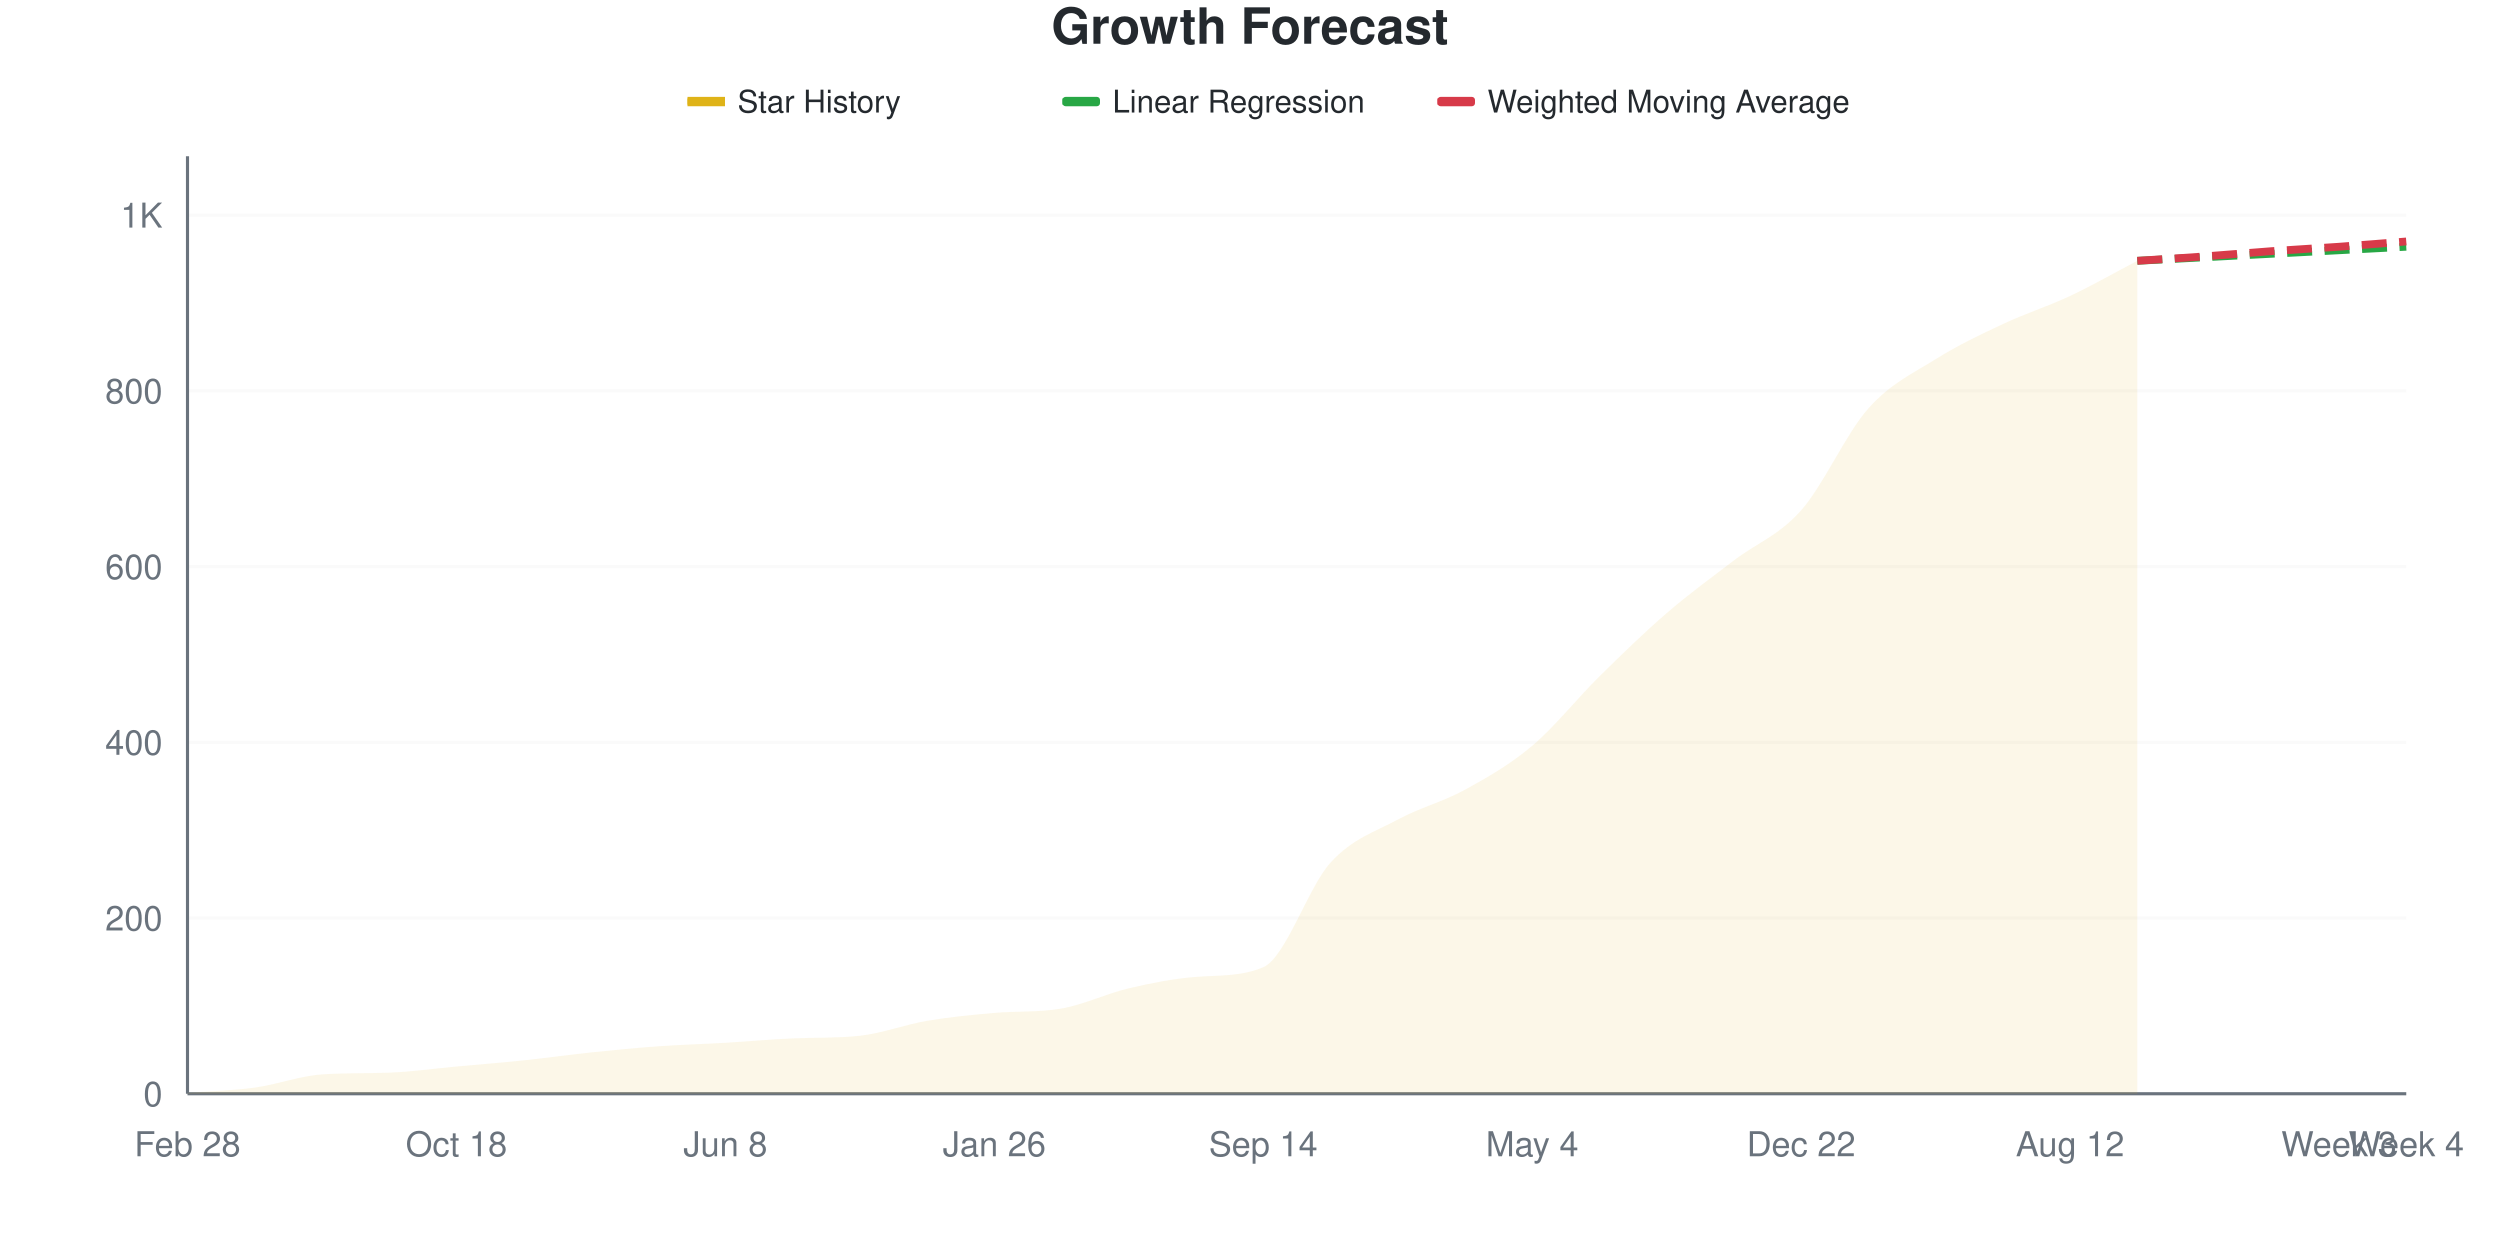
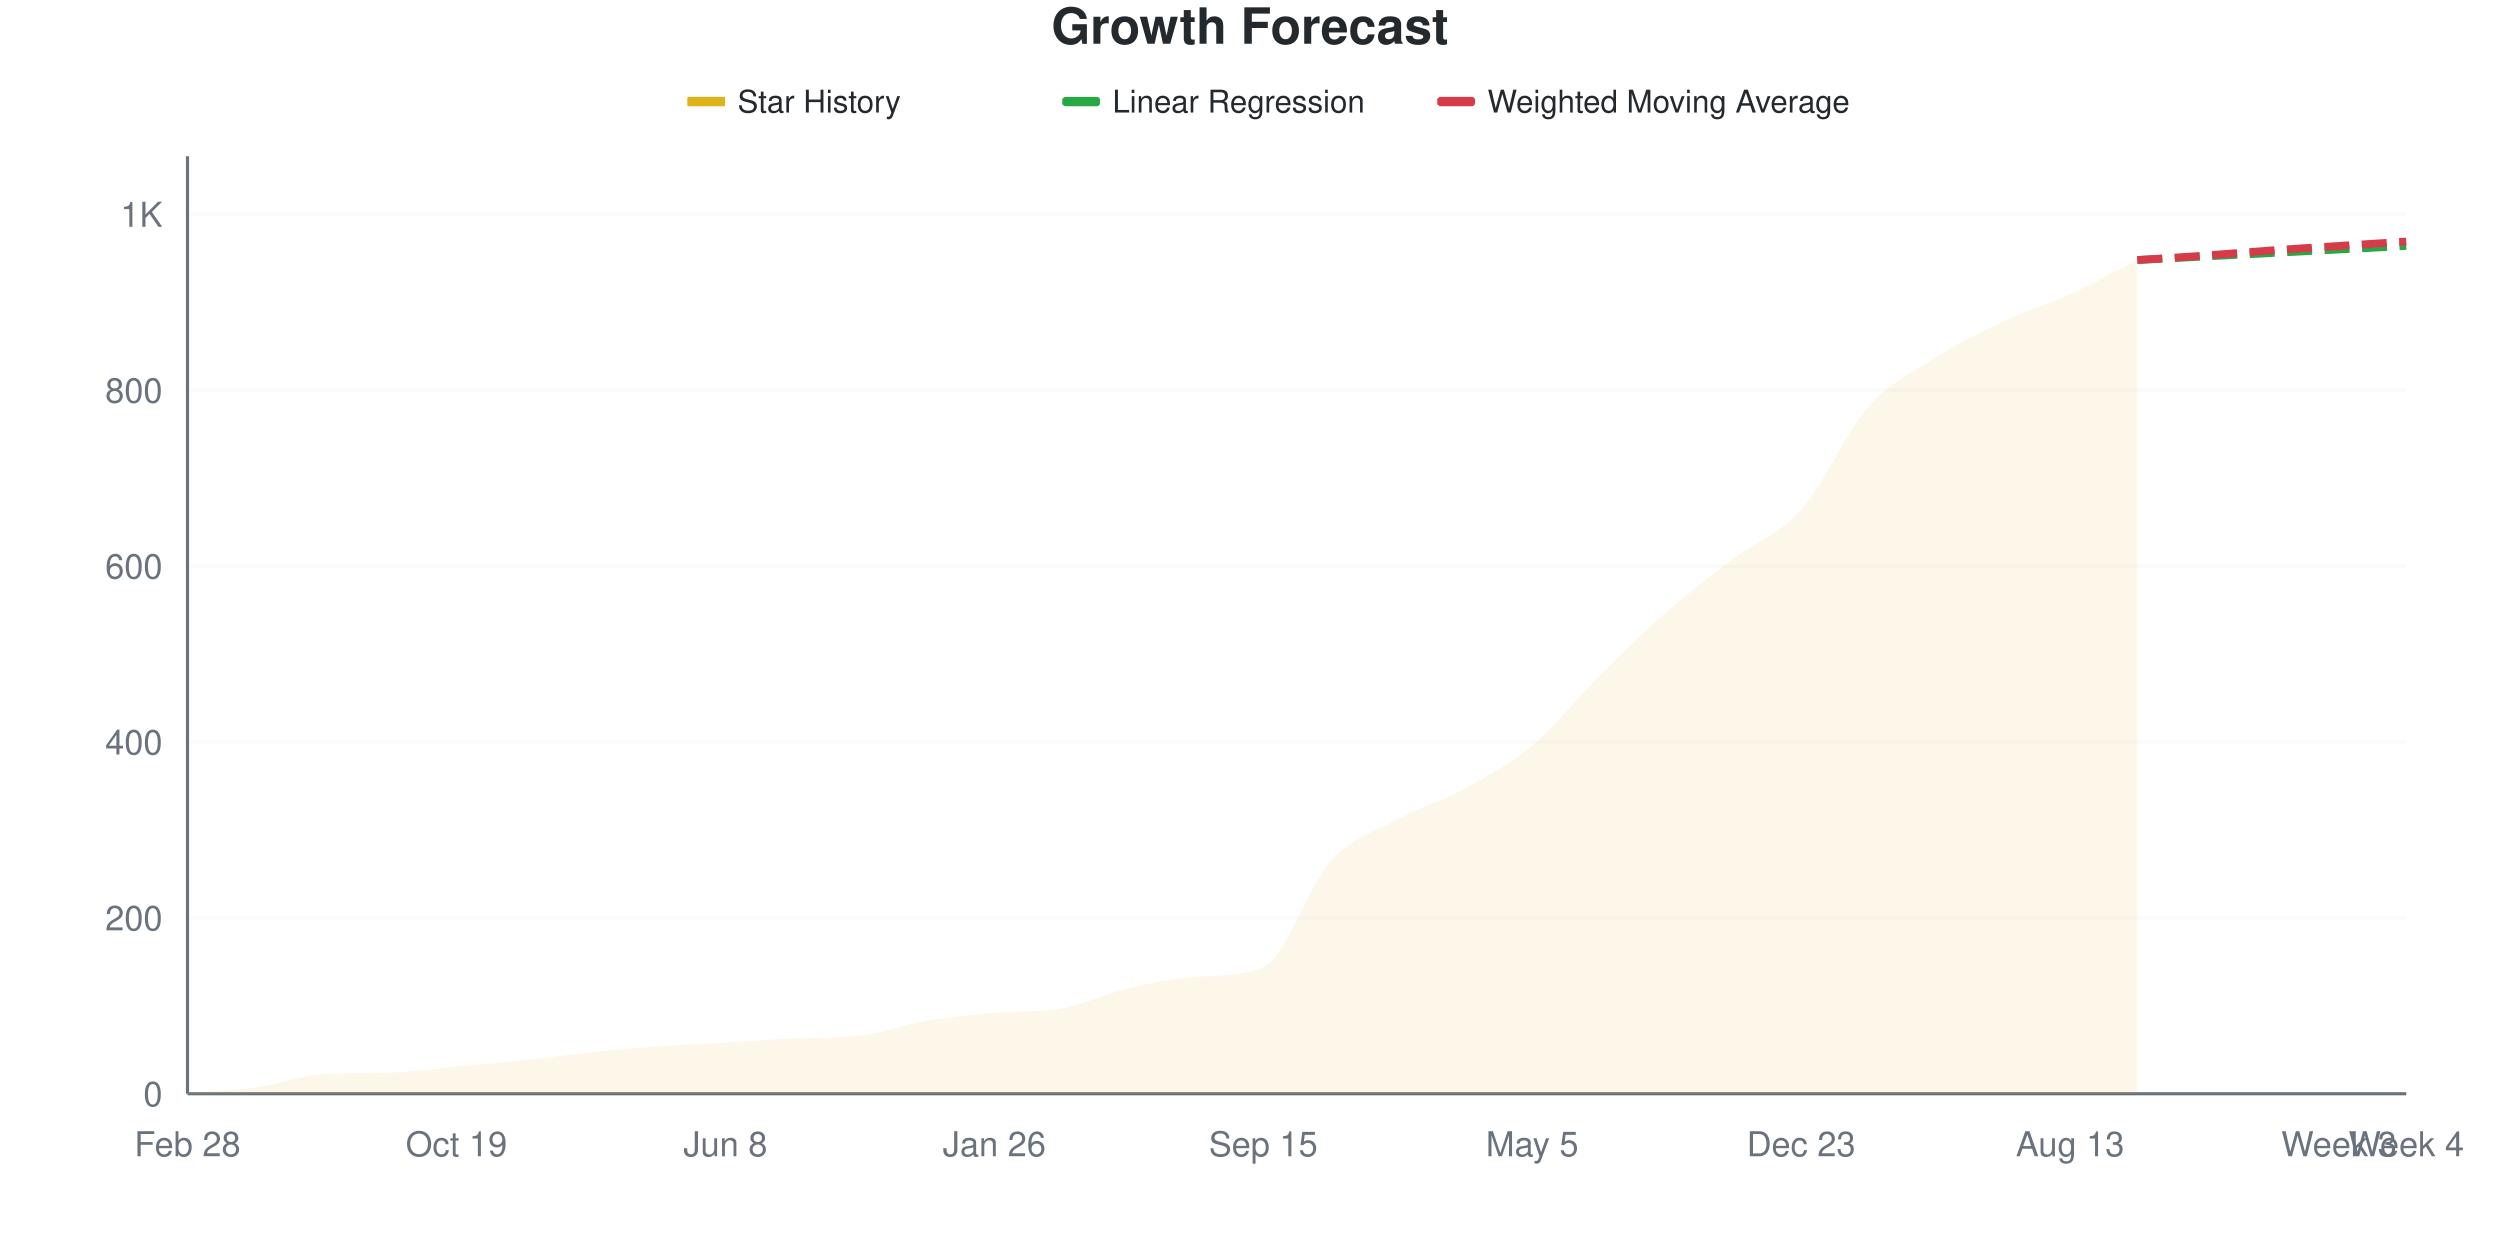
<svg xmlns="http://www.w3.org/2000/svg" viewBox="0 0 800 400" width="800" height="400">
  <style>
    @keyframes drawLine {
      to { stroke-dashoffset: 0; }
    }
    @keyframes fadeInPoint {
      from { opacity: 0; }
      to { opacity: 1; }
    }
    .data-line-0 {
-       stroke-dasharray: 1072;
-       stroke-dashoffset: 1072;
+       stroke-dasharray: 1073;
+       stroke-dashoffset: 1073;
      animation: drawLine 2s ease-out forwards;
    }
    .data-point {
      opacity: 0;
      animation: fadeInPoint 0.5s ease-out forwards;
    }
    .chart-bg { fill: #fff; }
    .chart-text { fill: #24292e; }
    .chart-muted { fill: #6a737d; }
    .chart-grid { stroke: #eee; }
    .chart-axis { stroke: #6a737d; }
    @media (prefers-color-scheme: dark) {
      .chart-bg { fill: #0d1117; }
      .chart-text { fill: #e6edf3; }
      .chart-muted { fill: #8b949e; }
      .chart-grid { stroke: #21262d; }
      .chart-axis { stroke: #8b949e; }
    }
  </style>
  <rect width="800" height="400" class="chart-bg" />
  <text x="400" y="14" text-anchor="middle" class="chart-text" font-size="16" font-weight="bold" font-family="-apple-system, BlinkMacSystemFont, 'Segoe UI', Helvetica, Arial, sans-serif">Growth Forecast</text>
  <g class="legend">
    <rect x="220" y="31" width="12" height="3" fill="#dfb317" />
    <line x1="220" y1="32.5" x2="232" y2="32.5" stroke="#dfb317" stroke-width="2" />
    <text x="236" y="36" class="chart-text" font-size="10" font-family="-apple-system, BlinkMacSystemFont, 'Segoe UI', Helvetica, Arial, sans-serif">Star History</text>
    <rect x="340" y="31" width="12" height="3" fill="#28a745" rx="1" />
    <line x1="340" y1="32.5" x2="352" y2="32.5" stroke="#28a745" stroke-width="2" stroke-dasharray="4,2" />
    <text x="356" y="36" class="chart-text" font-size="10" font-family="-apple-system, BlinkMacSystemFont, 'Segoe UI', Helvetica, Arial, sans-serif">Linear Regression</text>
    <rect x="460" y="31" width="12" height="3" fill="#d73a49" rx="1" />
    <line x1="460" y1="32.5" x2="472" y2="32.5" stroke="#d73a49" stroke-width="2" stroke-dasharray="4,2" />
    <text x="476" y="36" class="chart-text" font-size="10" font-family="-apple-system, BlinkMacSystemFont, 'Segoe UI', Helvetica, Arial, sans-serif">Weighted Moving Average</text>
  </g>
  <g class="grid">
    <line x1="60" y1="350" x2="770" y2="350" class="chart-grid" stroke-opacity="0.3" />
    <text x="52" y="354" text-anchor="end" class="chart-muted" font-size="11" font-family="-apple-system, BlinkMacSystemFont, 'Segoe UI', Helvetica, Arial, sans-serif">0</text>
-     <line x1="60" y1="293.768" x2="770" y2="293.768" class="chart-grid" stroke-opacity="0.3" />
-     <text x="52" y="297.768" text-anchor="end" class="chart-muted" font-size="11" font-family="-apple-system, BlinkMacSystemFont, 'Segoe UI', Helvetica, Arial, sans-serif">200</text>
-     <line x1="60" y1="237.535" x2="770" y2="237.535" class="chart-grid" stroke-opacity="0.3" />
-     <text x="52" y="241.535" text-anchor="end" class="chart-muted" font-size="11" font-family="-apple-system, BlinkMacSystemFont, 'Segoe UI', Helvetica, Arial, sans-serif">400</text>
-     <line x1="60" y1="181.303" x2="770" y2="181.303" class="chart-grid" stroke-opacity="0.3" />
-     <text x="52" y="185.303" text-anchor="end" class="chart-muted" font-size="11" font-family="-apple-system, BlinkMacSystemFont, 'Segoe UI', Helvetica, Arial, sans-serif">600</text>
-     <line x1="60" y1="125.07" x2="770" y2="125.07" class="chart-grid" stroke-opacity="0.3" />
-     <text x="52" y="129.07" text-anchor="end" class="chart-muted" font-size="11" font-family="-apple-system, BlinkMacSystemFont, 'Segoe UI', Helvetica, Arial, sans-serif">800</text>
-     <line x1="60" y1="68.838" x2="770" y2="68.838" class="chart-grid" stroke-opacity="0.3" />
-     <text x="52" y="72.838" text-anchor="end" class="chart-muted" font-size="11" font-family="-apple-system, BlinkMacSystemFont, 'Segoe UI', Helvetica, Arial, sans-serif">1K</text>
+     <line x1="60" y1="293.715" x2="770" y2="293.715" class="chart-grid" stroke-opacity="0.3" />
+     <text x="52" y="297.715" text-anchor="end" class="chart-muted" font-size="11" font-family="-apple-system, BlinkMacSystemFont, 'Segoe UI', Helvetica, Arial, sans-serif">200</text>
+     <line x1="60" y1="237.43" x2="770" y2="237.43" class="chart-grid" stroke-opacity="0.3" />
+     <text x="52" y="241.43" text-anchor="end" class="chart-muted" font-size="11" font-family="-apple-system, BlinkMacSystemFont, 'Segoe UI', Helvetica, Arial, sans-serif">400</text>
+     <line x1="60" y1="181.144" x2="770" y2="181.144" class="chart-grid" stroke-opacity="0.3" />
+     <text x="52" y="185.144" text-anchor="end" class="chart-muted" font-size="11" font-family="-apple-system, BlinkMacSystemFont, 'Segoe UI', Helvetica, Arial, sans-serif">600</text>
+     <line x1="60" y1="124.859" x2="770" y2="124.859" class="chart-grid" stroke-opacity="0.3" />
+     <text x="52" y="128.859" text-anchor="end" class="chart-muted" font-size="11" font-family="-apple-system, BlinkMacSystemFont, 'Segoe UI', Helvetica, Arial, sans-serif">800</text>
+     <line x1="60" y1="68.574" x2="770" y2="68.574" class="chart-grid" stroke-opacity="0.3" />
+     <text x="52" y="72.574" text-anchor="end" class="chart-muted" font-size="11" font-family="-apple-system, BlinkMacSystemFont, 'Segoe UI', Helvetica, Arial, sans-serif">1K</text>
  </g>
  <g class="milestones">
    
  </g>
  <g class="x-axis">
    <text x="60" y="370" text-anchor="middle" class="chart-muted" font-size="11" font-family="-apple-system, BlinkMacSystemFont, 'Segoe UI', Helvetica, Arial, sans-serif">Feb 28</text>
-     <text x="146.061" y="370" text-anchor="middle" class="chart-muted" font-size="11" font-family="-apple-system, BlinkMacSystemFont, 'Segoe UI', Helvetica, Arial, sans-serif">Oct 18</text>
+     <text x="146.061" y="370" text-anchor="middle" class="chart-muted" font-size="11" font-family="-apple-system, BlinkMacSystemFont, 'Segoe UI', Helvetica, Arial, sans-serif">Oct 19</text>
    <text x="232.121" y="370" text-anchor="middle" class="chart-muted" font-size="11" font-family="-apple-system, BlinkMacSystemFont, 'Segoe UI', Helvetica, Arial, sans-serif">Jun 8</text>
    <text x="318.182" y="370" text-anchor="middle" class="chart-muted" font-size="11" font-family="-apple-system, BlinkMacSystemFont, 'Segoe UI', Helvetica, Arial, sans-serif">Jan 26</text>
-     <text x="404.242" y="370" text-anchor="middle" class="chart-muted" font-size="11" font-family="-apple-system, BlinkMacSystemFont, 'Segoe UI', Helvetica, Arial, sans-serif">Sep 14</text>
-     <text x="490.303" y="370" text-anchor="middle" class="chart-muted" font-size="11" font-family="-apple-system, BlinkMacSystemFont, 'Segoe UI', Helvetica, Arial, sans-serif">May 4</text>
-     <text x="576.364" y="370" text-anchor="middle" class="chart-muted" font-size="11" font-family="-apple-system, BlinkMacSystemFont, 'Segoe UI', Helvetica, Arial, sans-serif">Dec 22</text>
-     <text x="662.424" y="370" text-anchor="middle" class="chart-muted" font-size="11" font-family="-apple-system, BlinkMacSystemFont, 'Segoe UI', Helvetica, Arial, sans-serif">Aug 12</text>
+     <text x="404.242" y="370" text-anchor="middle" class="chart-muted" font-size="11" font-family="-apple-system, BlinkMacSystemFont, 'Segoe UI', Helvetica, Arial, sans-serif">Sep 15</text>
+     <text x="490.303" y="370" text-anchor="middle" class="chart-muted" font-size="11" font-family="-apple-system, BlinkMacSystemFont, 'Segoe UI', Helvetica, Arial, sans-serif">May 5</text>
+     <text x="576.364" y="370" text-anchor="middle" class="chart-muted" font-size="11" font-family="-apple-system, BlinkMacSystemFont, 'Segoe UI', Helvetica, Arial, sans-serif">Dec 23</text>
+     <text x="662.424" y="370" text-anchor="middle" class="chart-muted" font-size="11" font-family="-apple-system, BlinkMacSystemFont, 'Segoe UI', Helvetica, Arial, sans-serif">Aug 13</text>
    <text x="748.485" y="370" text-anchor="middle" class="chart-muted" font-size="11" font-family="-apple-system, BlinkMacSystemFont, 'Segoe UI', Helvetica, Arial, sans-serif">Week 3</text>
    <text x="770" y="370" text-anchor="middle" class="chart-muted" font-size="11" font-family="-apple-system, BlinkMacSystemFont, 'Segoe UI', Helvetica, Arial, sans-serif">Week 4</text>
  </g>
  <line x1="60" y1="50" x2="60" y2="350" class="chart-axis" stroke-width="1" />
  <line x1="60" y1="350" x2="770" y2="350" class="chart-axis" stroke-width="1" />
-   <path d="M60,350 L60,349.719 C67.172,349.157 74.343,349.016 81.515,348.032 C88.687,347.048 95.859,344.311 103.03,343.814 C110.202,343.317 117.374,343.515 124.545,343.252 C131.717,342.989 138.889,341.94 146.061,341.284 C153.232,340.628 160.404,340.066 167.576,339.316 C174.747,338.566 181.919,337.535 189.091,336.785 C196.263,336.036 203.434,335.333 210.606,334.817 C217.778,334.302 224.949,334.114 232.121,333.693 C239.293,333.271 246.465,332.6 253.636,332.287 C260.808,331.974 267.98,332.226 275.152,331.443 C282.323,330.66 289.495,327.882 296.667,326.664 C303.838,325.445 311.01,324.762 318.182,324.133 C325.354,323.504 332.525,323.985 339.697,322.727 C346.869,321.47 354.04,317.948 361.212,316.261 C368.384,314.574 375.556,313.167 382.727,312.605 C389.899,312.044 397.071,312.554 404.242,309.513 C411.414,306.471 418.586,283.927 425.758,276.054 C432.929,268.182 440.101,266.167 447.273,262.277 C454.444,258.388 461.616,256.654 468.788,252.718 C475.96,248.782 483.131,244.705 490.303,238.66 C497.475,232.615 504.646,223.524 511.818,216.448 C518.99,209.372 526.162,202.39 533.333,196.204 C540.505,190.019 547.677,184.817 554.848,179.335 C562.02,173.852 569.192,171.415 576.364,163.308 C583.535,155.201 590.707,138.754 597.879,130.694 C605.051,122.634 612.222,119.447 619.394,114.948 C626.566,110.45 633.737,107.076 640.909,103.702 C648.081,100.328 655.253,98.079 662.424,94.705 C669.596,91.331 676.768,87.207 683.939,83.458 L683.939,350 L60,350 Z" fill="#dfb317" fill-opacity="0.1" />
-   <path d="M60,350 L60,349.719 C67.172,349.157 74.343,349.016 81.515,348.032 C88.687,347.048 95.859,344.311 103.03,343.814 C110.202,343.317 117.374,343.515 124.545,343.252 C131.717,342.989 138.889,341.94 146.061,341.284 C153.232,340.628 160.404,340.066 167.576,339.316 C174.747,338.566 181.919,337.535 189.091,336.785 C196.263,336.036 203.434,335.333 210.606,334.817 C217.778,334.302 224.949,334.114 232.121,333.693 C239.293,333.271 246.465,332.6 253.636,332.287 C260.808,331.974 267.98,332.226 275.152,331.443 C282.323,330.66 289.495,327.882 296.667,326.664 C303.838,325.445 311.01,324.762 318.182,324.133 C325.354,323.504 332.525,323.985 339.697,322.727 C346.869,321.47 354.04,317.948 361.212,316.261 C368.384,314.574 375.556,313.167 382.727,312.605 C389.899,312.044 397.071,312.554 404.242,309.513 C411.414,306.471 418.586,283.927 425.758,276.054 C432.929,268.182 440.101,266.167 447.273,262.277 C454.444,258.388 461.616,256.654 468.788,252.718 C475.96,248.782 483.131,244.705 490.303,238.66 C497.475,232.615 504.646,223.524 511.818,216.448 C518.99,209.372 526.162,202.39 533.333,196.204 C540.505,190.019 547.677,184.817 554.848,179.335 C562.02,173.852 569.192,171.415 576.364,163.308 C583.535,155.201 590.707,138.754 597.879,130.694 C605.051,122.634 612.222,119.447 619.394,114.948 C626.566,110.45 633.737,107.076 640.909,103.702 C648.081,100.328 655.253,98.079 662.424,94.705 C669.596,91.331 676.768,87.207 683.939,83.458" fill="none" stroke="#dfb317" stroke-width="2.5" class="data-line-0" />
-   <path d="M683.939,83.458 C691.111,83.083 698.283,82.709 705.455,82.334 C712.626,81.959 719.798,81.584 726.97,81.209 C734.141,80.834 741.313,80.459 748.485,80.084 C755.657,79.709 762.828,79.335 770,78.96" fill="none" stroke="#28a745" stroke-width="2.5" stroke-dasharray="8,4" />
-   <path d="M683.939,83.458 C691.111,82.99 698.283,82.568 705.455,82.052 C712.626,81.537 719.798,80.881 726.97,80.366 C734.141,79.85 741.313,79.475 748.485,78.96 C755.657,78.444 762.828,77.835 770,77.273" fill="none" stroke="#d73a49" stroke-width="2.5" stroke-dasharray="8,4" />
+   <path d="M60,350 L60,349.719 C67.172,349.156 74.343,349.015 81.515,348.03 C88.687,347.045 95.859,344.306 103.03,343.809 C110.202,343.311 117.374,343.509 124.545,343.246 C131.717,342.982 138.889,341.932 146.061,341.276 C153.232,340.619 160.404,340.056 167.576,339.306 C174.747,338.555 181.919,337.523 189.091,336.773 C196.263,336.023 203.434,335.319 210.606,334.803 C217.778,334.287 224.949,334.099 232.121,333.677 C239.293,333.255 246.465,332.584 253.636,332.27 C260.808,331.957 267.98,332.21 275.152,331.426 C282.323,330.642 289.495,327.861 296.667,326.642 C303.838,325.422 311.01,324.738 318.182,324.109 C325.354,323.48 332.525,323.96 339.697,322.702 C346.869,321.443 354.04,317.917 361.212,316.229 C368.384,314.54 375.556,313.128 382.727,312.57 C389.899,312.012 397.071,312.52 404.242,309.475 C411.414,306.43 418.586,283.583 425.758,275.704 C432.929,267.824 440.101,266.088 447.273,262.195 C454.444,258.302 461.616,256.285 468.788,252.345 C475.96,248.405 483.131,244.559 490.303,238.555 C497.475,232.552 504.646,223.452 511.818,216.323 C518.99,209.193 526.162,202.064 533.333,195.779 C540.505,189.493 547.677,184.053 554.848,178.612 C562.02,173.171 569.192,171.201 576.364,163.133 C583.535,155.066 590.707,138.321 597.879,130.206 C605.051,122.092 612.222,118.996 619.394,114.447 C626.566,109.897 633.737,106.285 640.909,102.908 C648.081,99.531 655.253,97.467 662.424,94.184 C669.596,90.901 676.768,86.867 683.939,83.208 L683.939,350 L60,350 Z" fill="#dfb317" fill-opacity="0.1" />
+   <path d="M60,350 L60,349.719 C67.172,349.156 74.343,349.015 81.515,348.03 C88.687,347.045 95.859,344.306 103.03,343.809 C110.202,343.311 117.374,343.509 124.545,343.246 C131.717,342.982 138.889,341.932 146.061,341.276 C153.232,340.619 160.404,340.056 167.576,339.306 C174.747,338.555 181.919,337.523 189.091,336.773 C196.263,336.023 203.434,335.319 210.606,334.803 C217.778,334.287 224.949,334.099 232.121,333.677 C239.293,333.255 246.465,332.584 253.636,332.27 C260.808,331.957 267.98,332.21 275.152,331.426 C282.323,330.642 289.495,327.861 296.667,326.642 C303.838,325.422 311.01,324.738 318.182,324.109 C325.354,323.48 332.525,323.96 339.697,322.702 C346.869,321.443 354.04,317.917 361.212,316.229 C368.384,314.54 375.556,313.128 382.727,312.57 C389.899,312.012 397.071,312.52 404.242,309.475 C411.414,306.43 418.586,283.583 425.758,275.704 C432.929,267.824 440.101,266.088 447.273,262.195 C454.444,258.302 461.616,256.285 468.788,252.345 C475.96,248.405 483.131,244.559 490.303,238.555 C497.475,232.552 504.646,223.452 511.818,216.323 C518.99,209.193 526.162,202.064 533.333,195.779 C540.505,189.493 547.677,184.053 554.848,178.612 C562.02,173.171 569.192,171.201 576.364,163.133 C583.535,155.066 590.707,138.321 597.879,130.206 C605.051,122.092 612.222,118.996 619.394,114.447 C626.566,109.897 633.737,106.285 640.909,102.908 C648.081,99.531 655.253,97.467 662.424,94.184 C669.596,90.901 676.768,86.867 683.939,83.208" fill="none" stroke="#dfb317" stroke-width="2.5" class="data-line-0" />
+   <path d="M683.939,83.208 C691.111,82.833 698.283,82.458 705.455,82.083 C712.626,81.707 719.798,81.332 726.97,80.957 C734.141,80.582 741.313,80.206 748.485,79.831 C755.657,79.456 762.828,79.081 770,78.705" fill="none" stroke="#28a745" stroke-width="2.5" stroke-dasharray="8,4" />
+   <path d="M683.939,83.208 C691.111,82.739 698.283,82.317 705.455,81.801 C712.626,81.285 719.798,80.629 726.97,80.113 C734.141,79.597 741.313,79.174 748.485,78.705 C755.657,78.236 762.828,77.767 770,77.298" fill="none" stroke="#d73a49" stroke-width="2.5" stroke-dasharray="8,4" />
  <g class="points">
    <circle cx="60" cy="349.719" r="4" fill="#dfb317" class="data-point" style="animation-delay: 1.50s" />
-     <circle cx="81.515" cy="348.032" r="4" fill="#dfb317" class="data-point" style="animation-delay: 1.55s" />
-     <circle cx="103.03" cy="343.814" r="4" fill="#dfb317" class="data-point" style="animation-delay: 1.60s" />
-     <circle cx="124.545" cy="343.252" r="4" fill="#dfb317" class="data-point" style="animation-delay: 1.65s" />
-     <circle cx="146.061" cy="341.284" r="4" fill="#dfb317" class="data-point" style="animation-delay: 1.70s" />
-     <circle cx="167.576" cy="339.316" r="4" fill="#dfb317" class="data-point" style="animation-delay: 1.75s" />
-     <circle cx="189.091" cy="336.785" r="4" fill="#dfb317" class="data-point" style="animation-delay: 1.80s" />
-     <circle cx="210.606" cy="334.817" r="4" fill="#dfb317" class="data-point" style="animation-delay: 1.85s" />
-     <circle cx="232.121" cy="333.693" r="4" fill="#dfb317" class="data-point" style="animation-delay: 1.90s" />
-     <circle cx="253.636" cy="332.287" r="4" fill="#dfb317" class="data-point" style="animation-delay: 1.95s" />
-     <circle cx="275.152" cy="331.443" r="4" fill="#dfb317" class="data-point" style="animation-delay: 2.00s" />
-     <circle cx="296.667" cy="326.664" r="4" fill="#dfb317" class="data-point" style="animation-delay: 2.05s" />
-     <circle cx="318.182" cy="324.133" r="4" fill="#dfb317" class="data-point" style="animation-delay: 2.10s" />
-     <circle cx="339.697" cy="322.727" r="4" fill="#dfb317" class="data-point" style="animation-delay: 2.15s" />
-     <circle cx="361.212" cy="316.261" r="4" fill="#dfb317" class="data-point" style="animation-delay: 2.20s" />
-     <circle cx="382.727" cy="312.605" r="4" fill="#dfb317" class="data-point" style="animation-delay: 2.25s" />
-     <circle cx="404.242" cy="309.513" r="4" fill="#dfb317" class="data-point" style="animation-delay: 2.30s" />
-     <circle cx="425.758" cy="276.054" r="4" fill="#dfb317" class="data-point" style="animation-delay: 2.35s" />
-     <circle cx="447.273" cy="262.277" r="4" fill="#dfb317" class="data-point" style="animation-delay: 2.40s" />
-     <circle cx="468.788" cy="252.718" r="4" fill="#dfb317" class="data-point" style="animation-delay: 2.45s" />
-     <circle cx="490.303" cy="238.66" r="4" fill="#dfb317" class="data-point" style="animation-delay: 2.50s" />
-     <circle cx="511.818" cy="216.448" r="4" fill="#dfb317" class="data-point" style="animation-delay: 2.55s" />
-     <circle cx="533.333" cy="196.204" r="4" fill="#dfb317" class="data-point" style="animation-delay: 2.60s" />
-     <circle cx="554.848" cy="179.335" r="4" fill="#dfb317" class="data-point" style="animation-delay: 2.65s" />
-     <circle cx="576.364" cy="163.308" r="4" fill="#dfb317" class="data-point" style="animation-delay: 2.70s" />
-     <circle cx="597.879" cy="130.694" r="4" fill="#dfb317" class="data-point" style="animation-delay: 2.75s" />
-     <circle cx="619.394" cy="114.948" r="4" fill="#dfb317" class="data-point" style="animation-delay: 2.80s" />
-     <circle cx="640.909" cy="103.702" r="4" fill="#dfb317" class="data-point" style="animation-delay: 2.85s" />
-     <circle cx="662.424" cy="94.705" r="4" fill="#dfb317" class="data-point" style="animation-delay: 2.90s" />
-     <circle cx="683.939" cy="83.458" r="4" fill="#dfb317" class="data-point" style="animation-delay: 2.95s" />
+     <circle cx="81.515" cy="348.03" r="4" fill="#dfb317" class="data-point" style="animation-delay: 1.55s" />
+     <circle cx="103.03" cy="343.809" r="4" fill="#dfb317" class="data-point" style="animation-delay: 1.60s" />
+     <circle cx="124.545" cy="343.246" r="4" fill="#dfb317" class="data-point" style="animation-delay: 1.65s" />
+     <circle cx="146.061" cy="341.276" r="4" fill="#dfb317" class="data-point" style="animation-delay: 1.70s" />
+     <circle cx="167.576" cy="339.306" r="4" fill="#dfb317" class="data-point" style="animation-delay: 1.75s" />
+     <circle cx="189.091" cy="336.773" r="4" fill="#dfb317" class="data-point" style="animation-delay: 1.80s" />
+     <circle cx="210.606" cy="334.803" r="4" fill="#dfb317" class="data-point" style="animation-delay: 1.85s" />
+     <circle cx="232.121" cy="333.677" r="4" fill="#dfb317" class="data-point" style="animation-delay: 1.90s" />
+     <circle cx="253.636" cy="332.27" r="4" fill="#dfb317" class="data-point" style="animation-delay: 1.95s" />
+     <circle cx="275.152" cy="331.426" r="4" fill="#dfb317" class="data-point" style="animation-delay: 2.00s" />
+     <circle cx="296.667" cy="326.642" r="4" fill="#dfb317" class="data-point" style="animation-delay: 2.05s" />
+     <circle cx="318.182" cy="324.109" r="4" fill="#dfb317" class="data-point" style="animation-delay: 2.10s" />
+     <circle cx="339.697" cy="322.702" r="4" fill="#dfb317" class="data-point" style="animation-delay: 2.15s" />
+     <circle cx="361.212" cy="316.229" r="4" fill="#dfb317" class="data-point" style="animation-delay: 2.20s" />
+     <circle cx="382.727" cy="312.57" r="4" fill="#dfb317" class="data-point" style="animation-delay: 2.25s" />
+     <circle cx="404.242" cy="309.475" r="4" fill="#dfb317" class="data-point" style="animation-delay: 2.30s" />
+     <circle cx="425.758" cy="275.704" r="4" fill="#dfb317" class="data-point" style="animation-delay: 2.35s" />
+     <circle cx="447.273" cy="262.195" r="4" fill="#dfb317" class="data-point" style="animation-delay: 2.40s" />
+     <circle cx="468.788" cy="252.345" r="4" fill="#dfb317" class="data-point" style="animation-delay: 2.45s" />
+     <circle cx="490.303" cy="238.555" r="4" fill="#dfb317" class="data-point" style="animation-delay: 2.50s" />
+     <circle cx="511.818" cy="216.323" r="4" fill="#dfb317" class="data-point" style="animation-delay: 2.55s" />
+     <circle cx="533.333" cy="195.779" r="4" fill="#dfb317" class="data-point" style="animation-delay: 2.60s" />
+     <circle cx="554.848" cy="178.612" r="4" fill="#dfb317" class="data-point" style="animation-delay: 2.65s" />
+     <circle cx="576.364" cy="163.133" r="4" fill="#dfb317" class="data-point" style="animation-delay: 2.70s" />
+     <circle cx="597.879" cy="130.206" r="4" fill="#dfb317" class="data-point" style="animation-delay: 2.75s" />
+     <circle cx="619.394" cy="114.447" r="4" fill="#dfb317" class="data-point" style="animation-delay: 2.80s" />
+     <circle cx="640.909" cy="102.908" r="4" fill="#dfb317" class="data-point" style="animation-delay: 2.85s" />
+     <circle cx="662.424" cy="94.184" r="4" fill="#dfb317" class="data-point" style="animation-delay: 2.90s" />
+     <circle cx="683.939" cy="83.208" r="4" fill="#dfb317" class="data-point" style="animation-delay: 2.95s" />
  </g>
</svg>
